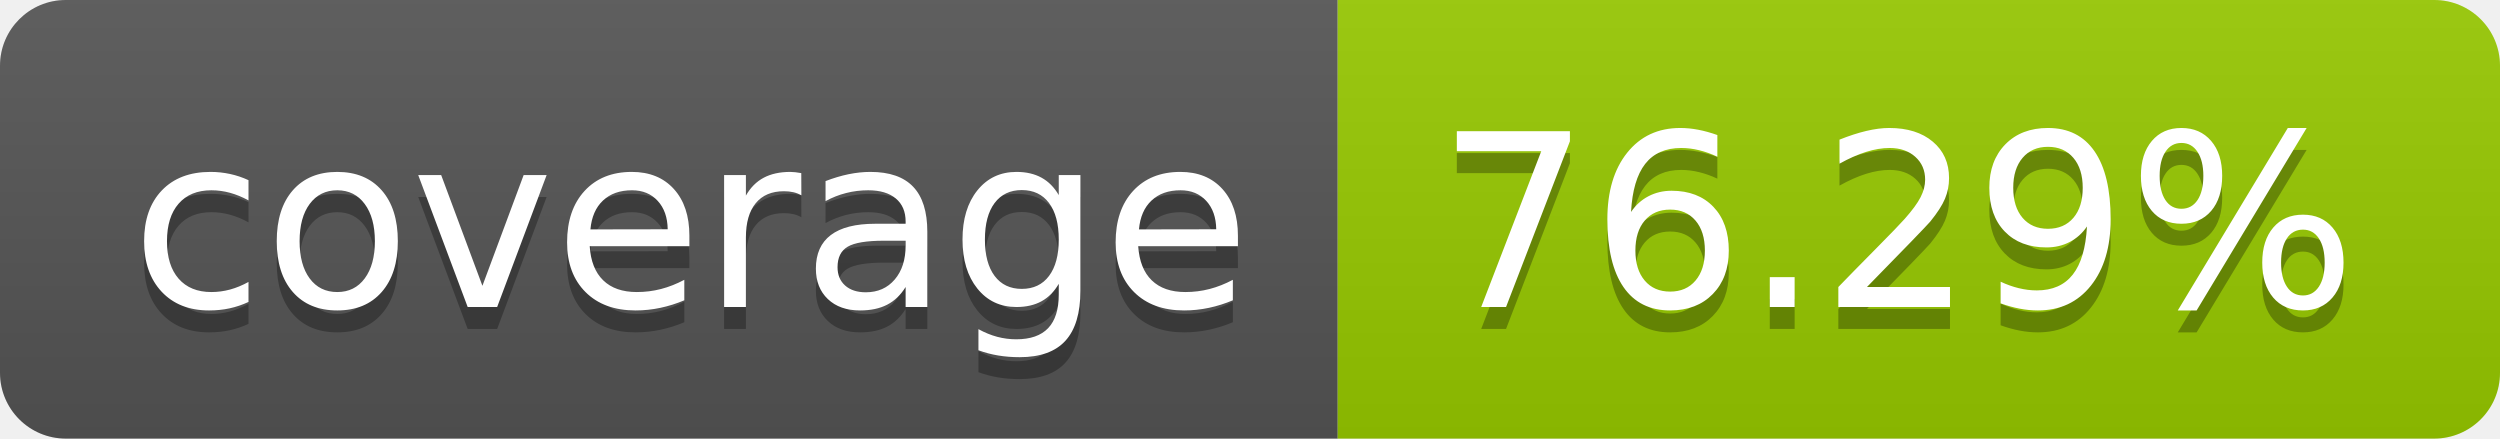
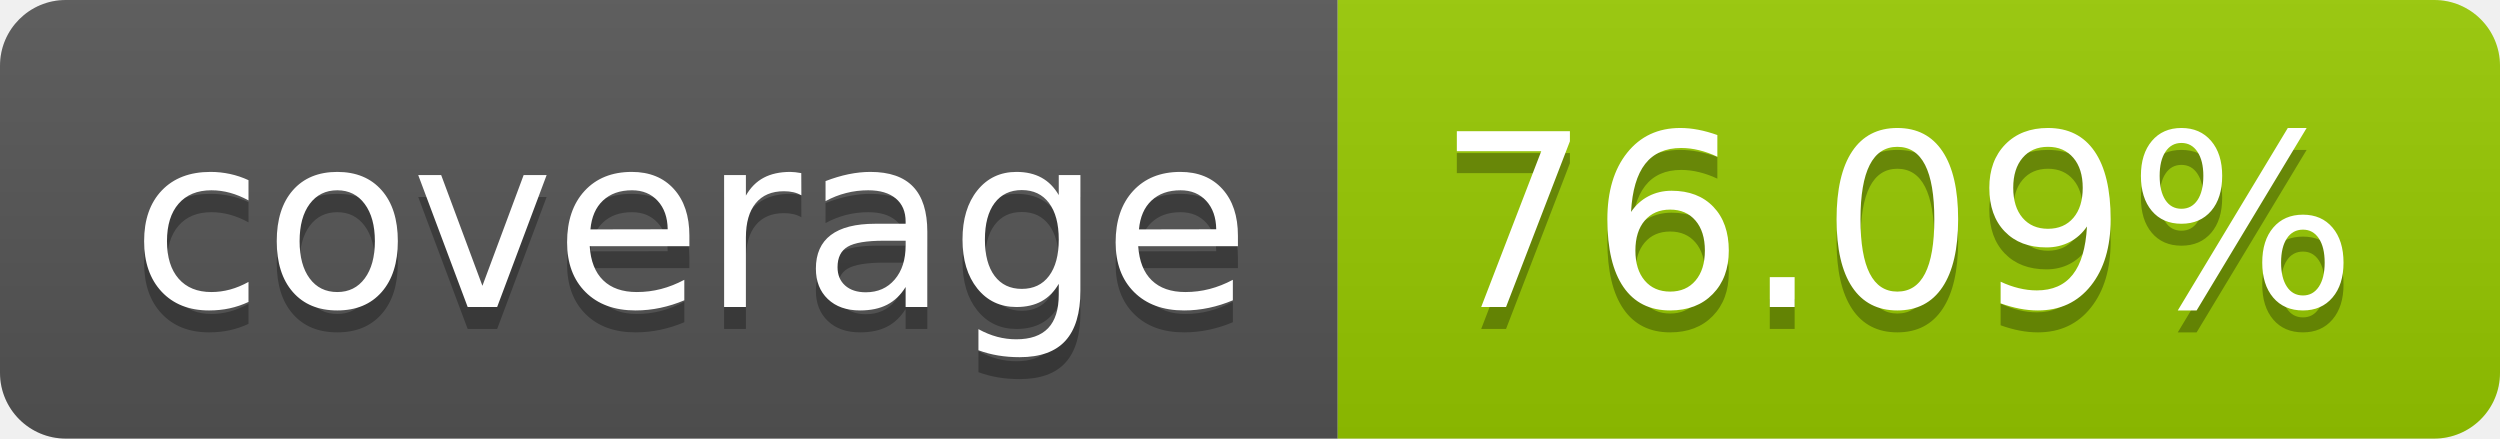
- <svg xmlns="http://www.w3.org/2000/svg" width="114" height="20" role="img" aria-label="coverage: 76.29%">
+ <svg xmlns="http://www.w3.org/2000/svg" width="114" height="20" role="img" aria-label="coverage: 76.09%">
  <linearGradient id="s" x2="0" y2="100%">
    <stop offset="0" stop-color="#bbb" stop-opacity=".1" />
    <stop offset="1" stop-opacity=".1" />
  </linearGradient>
  <clipPath id="r">
    <rect width="114" height="20" rx="3" fill="#fff" />
  </clipPath>
  <g clip-path="url(#r)">
    <rect width="61" height="20" fill="#555" />
    <rect x="61" width="53" height="20" fill="#97ca00" />
    <rect width="114" height="20" fill="url(#s)" />
  </g>
  <g fill="#fff" text-anchor="middle" font-family="Verdana,Geneva,DejaVu Sans,sans-serif" text-rendering="geometricPrecision" font-size="110">
    <text aria-hidden="true" x="315" y="150" fill="#010101" fill-opacity=".3" transform="scale(.1)" textLength="510">coverage</text>
    <text x="315" y="140" transform="scale(.1)" fill="#fff" textLength="510">coverage</text>
-     <text aria-hidden="true" x="865" y="150" fill="#010101" fill-opacity=".3" transform="scale(.1)" textLength="430">76.29%</text>
-     <text x="865" y="140" transform="scale(.1)" fill="#fff" textLength="430">76.29%</text>
+     <text aria-hidden="true" x="865" y="150" fill="#010101" fill-opacity=".3" transform="scale(.1)" textLength="430">76.09%</text>
+     <text x="865" y="140" transform="scale(.1)" fill="#fff" textLength="430">76.09%</text>
  </g>
</svg>
